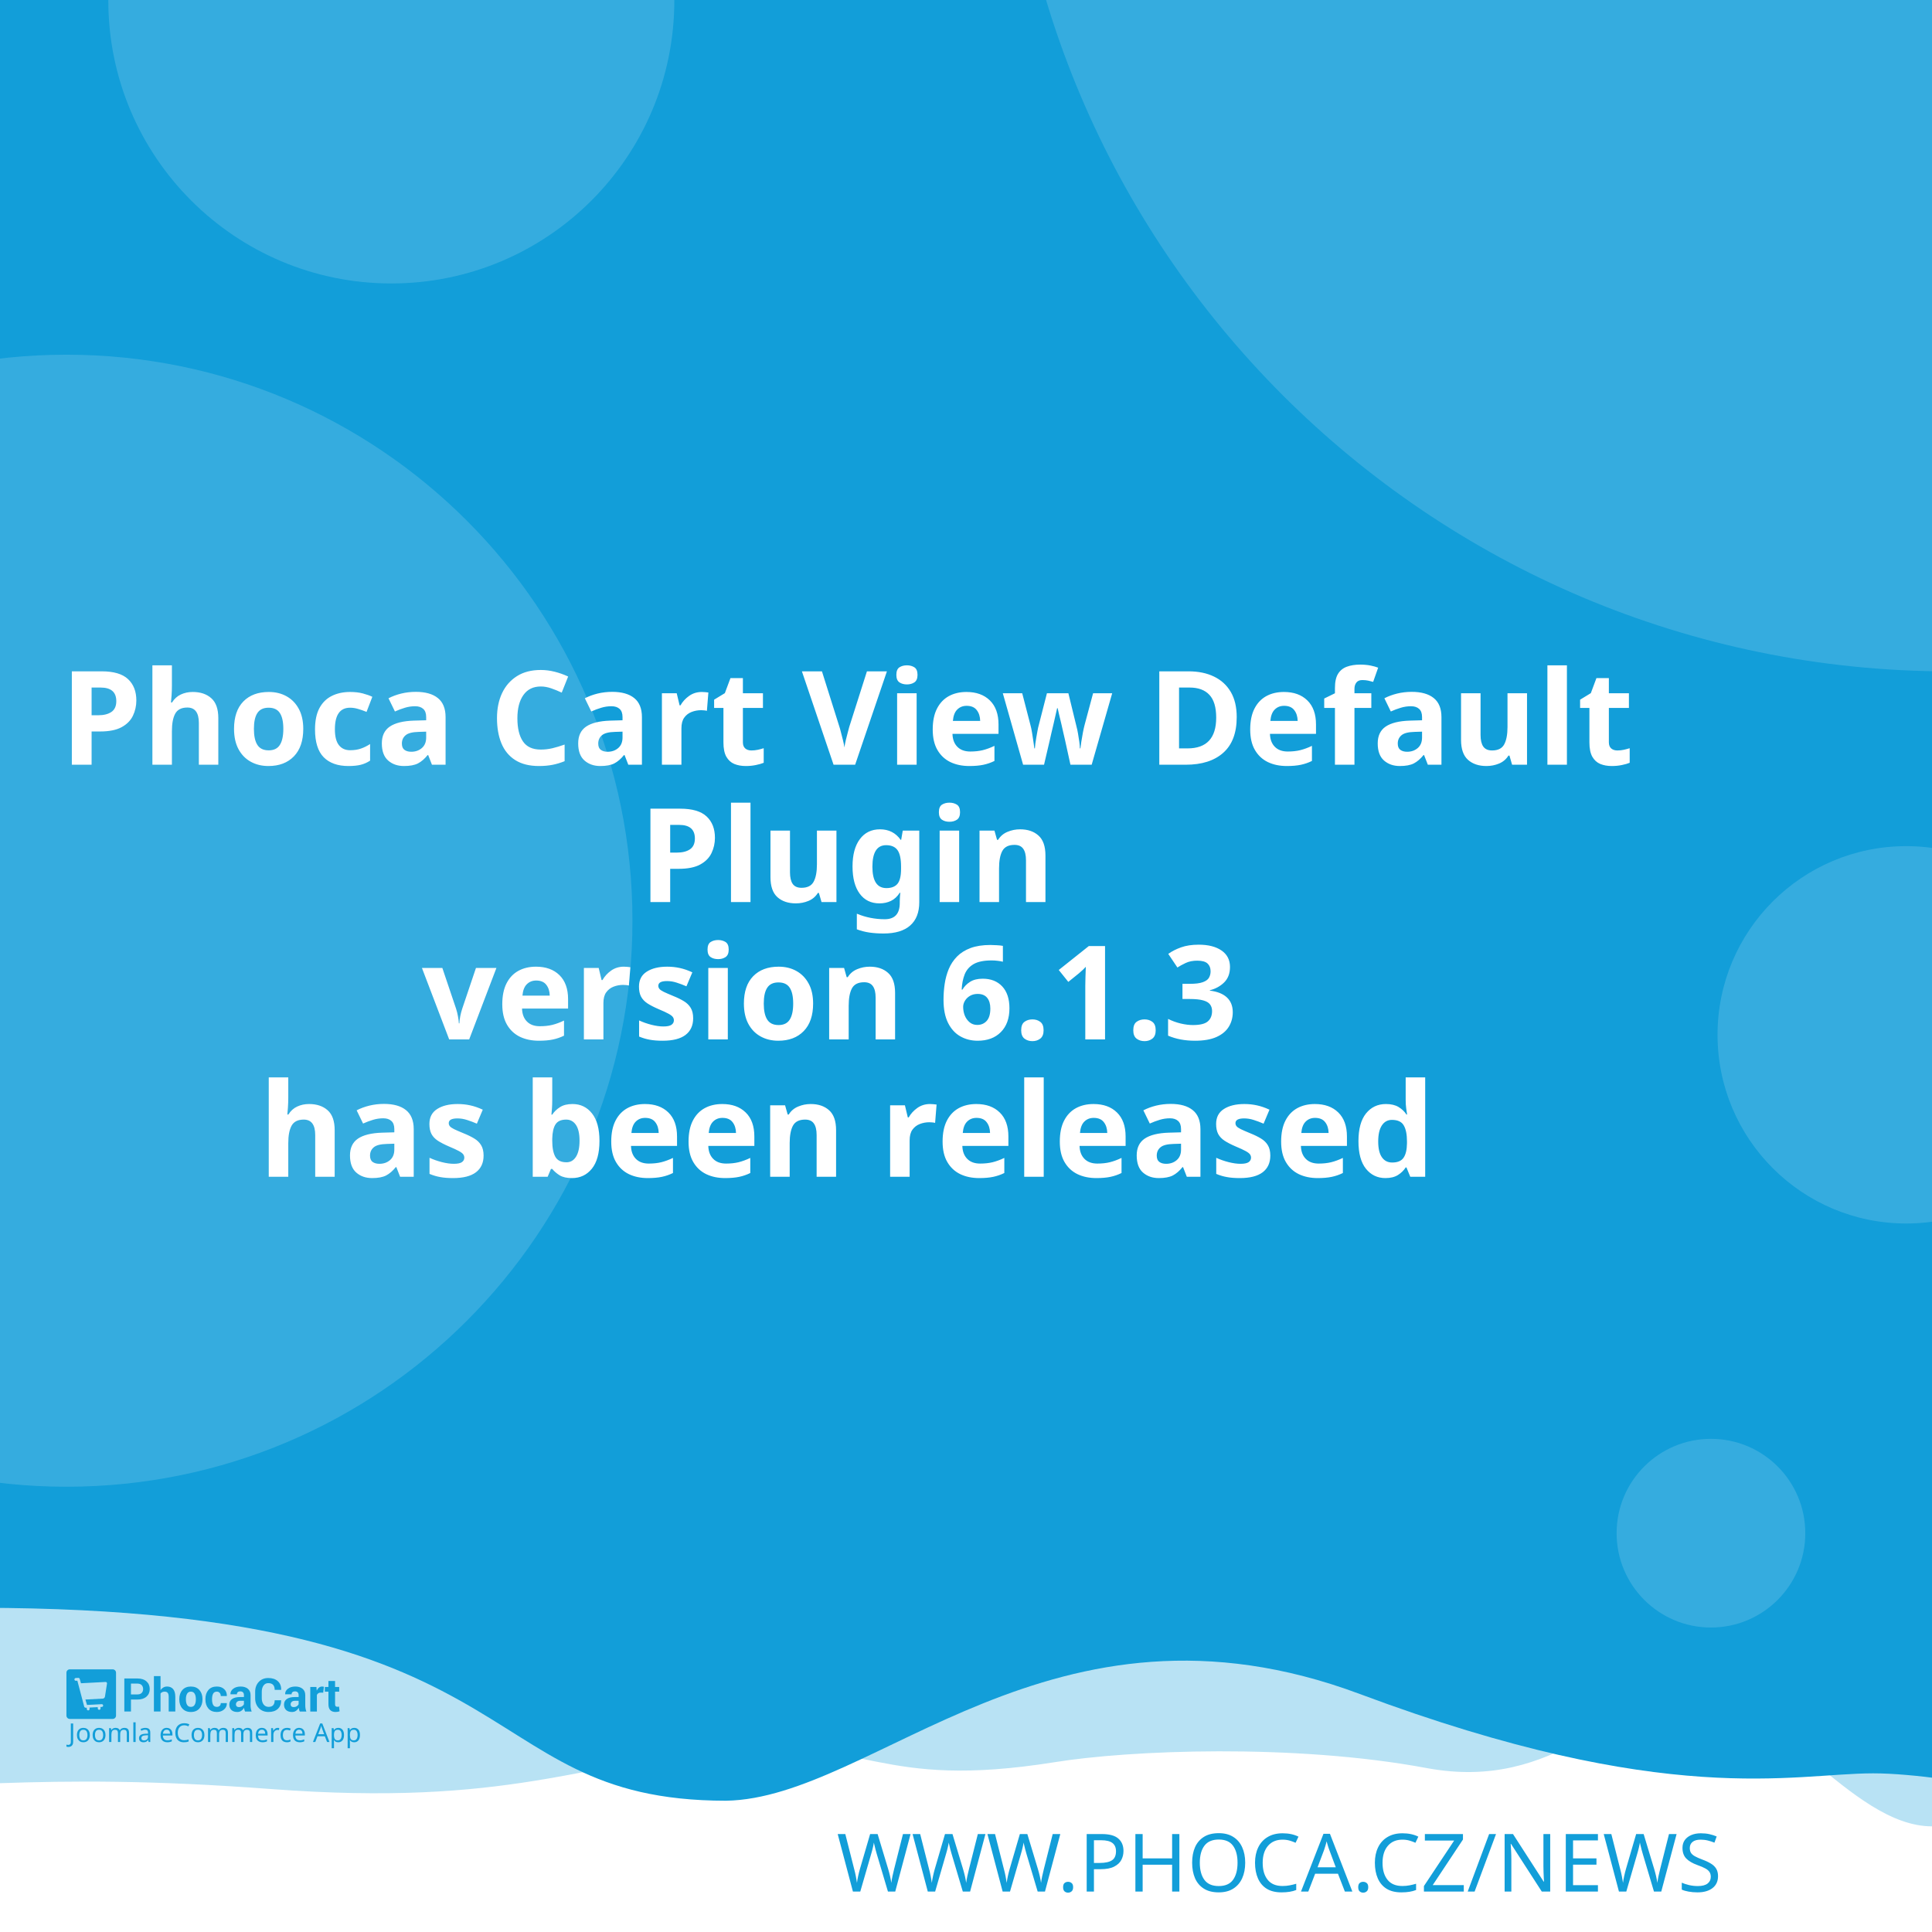
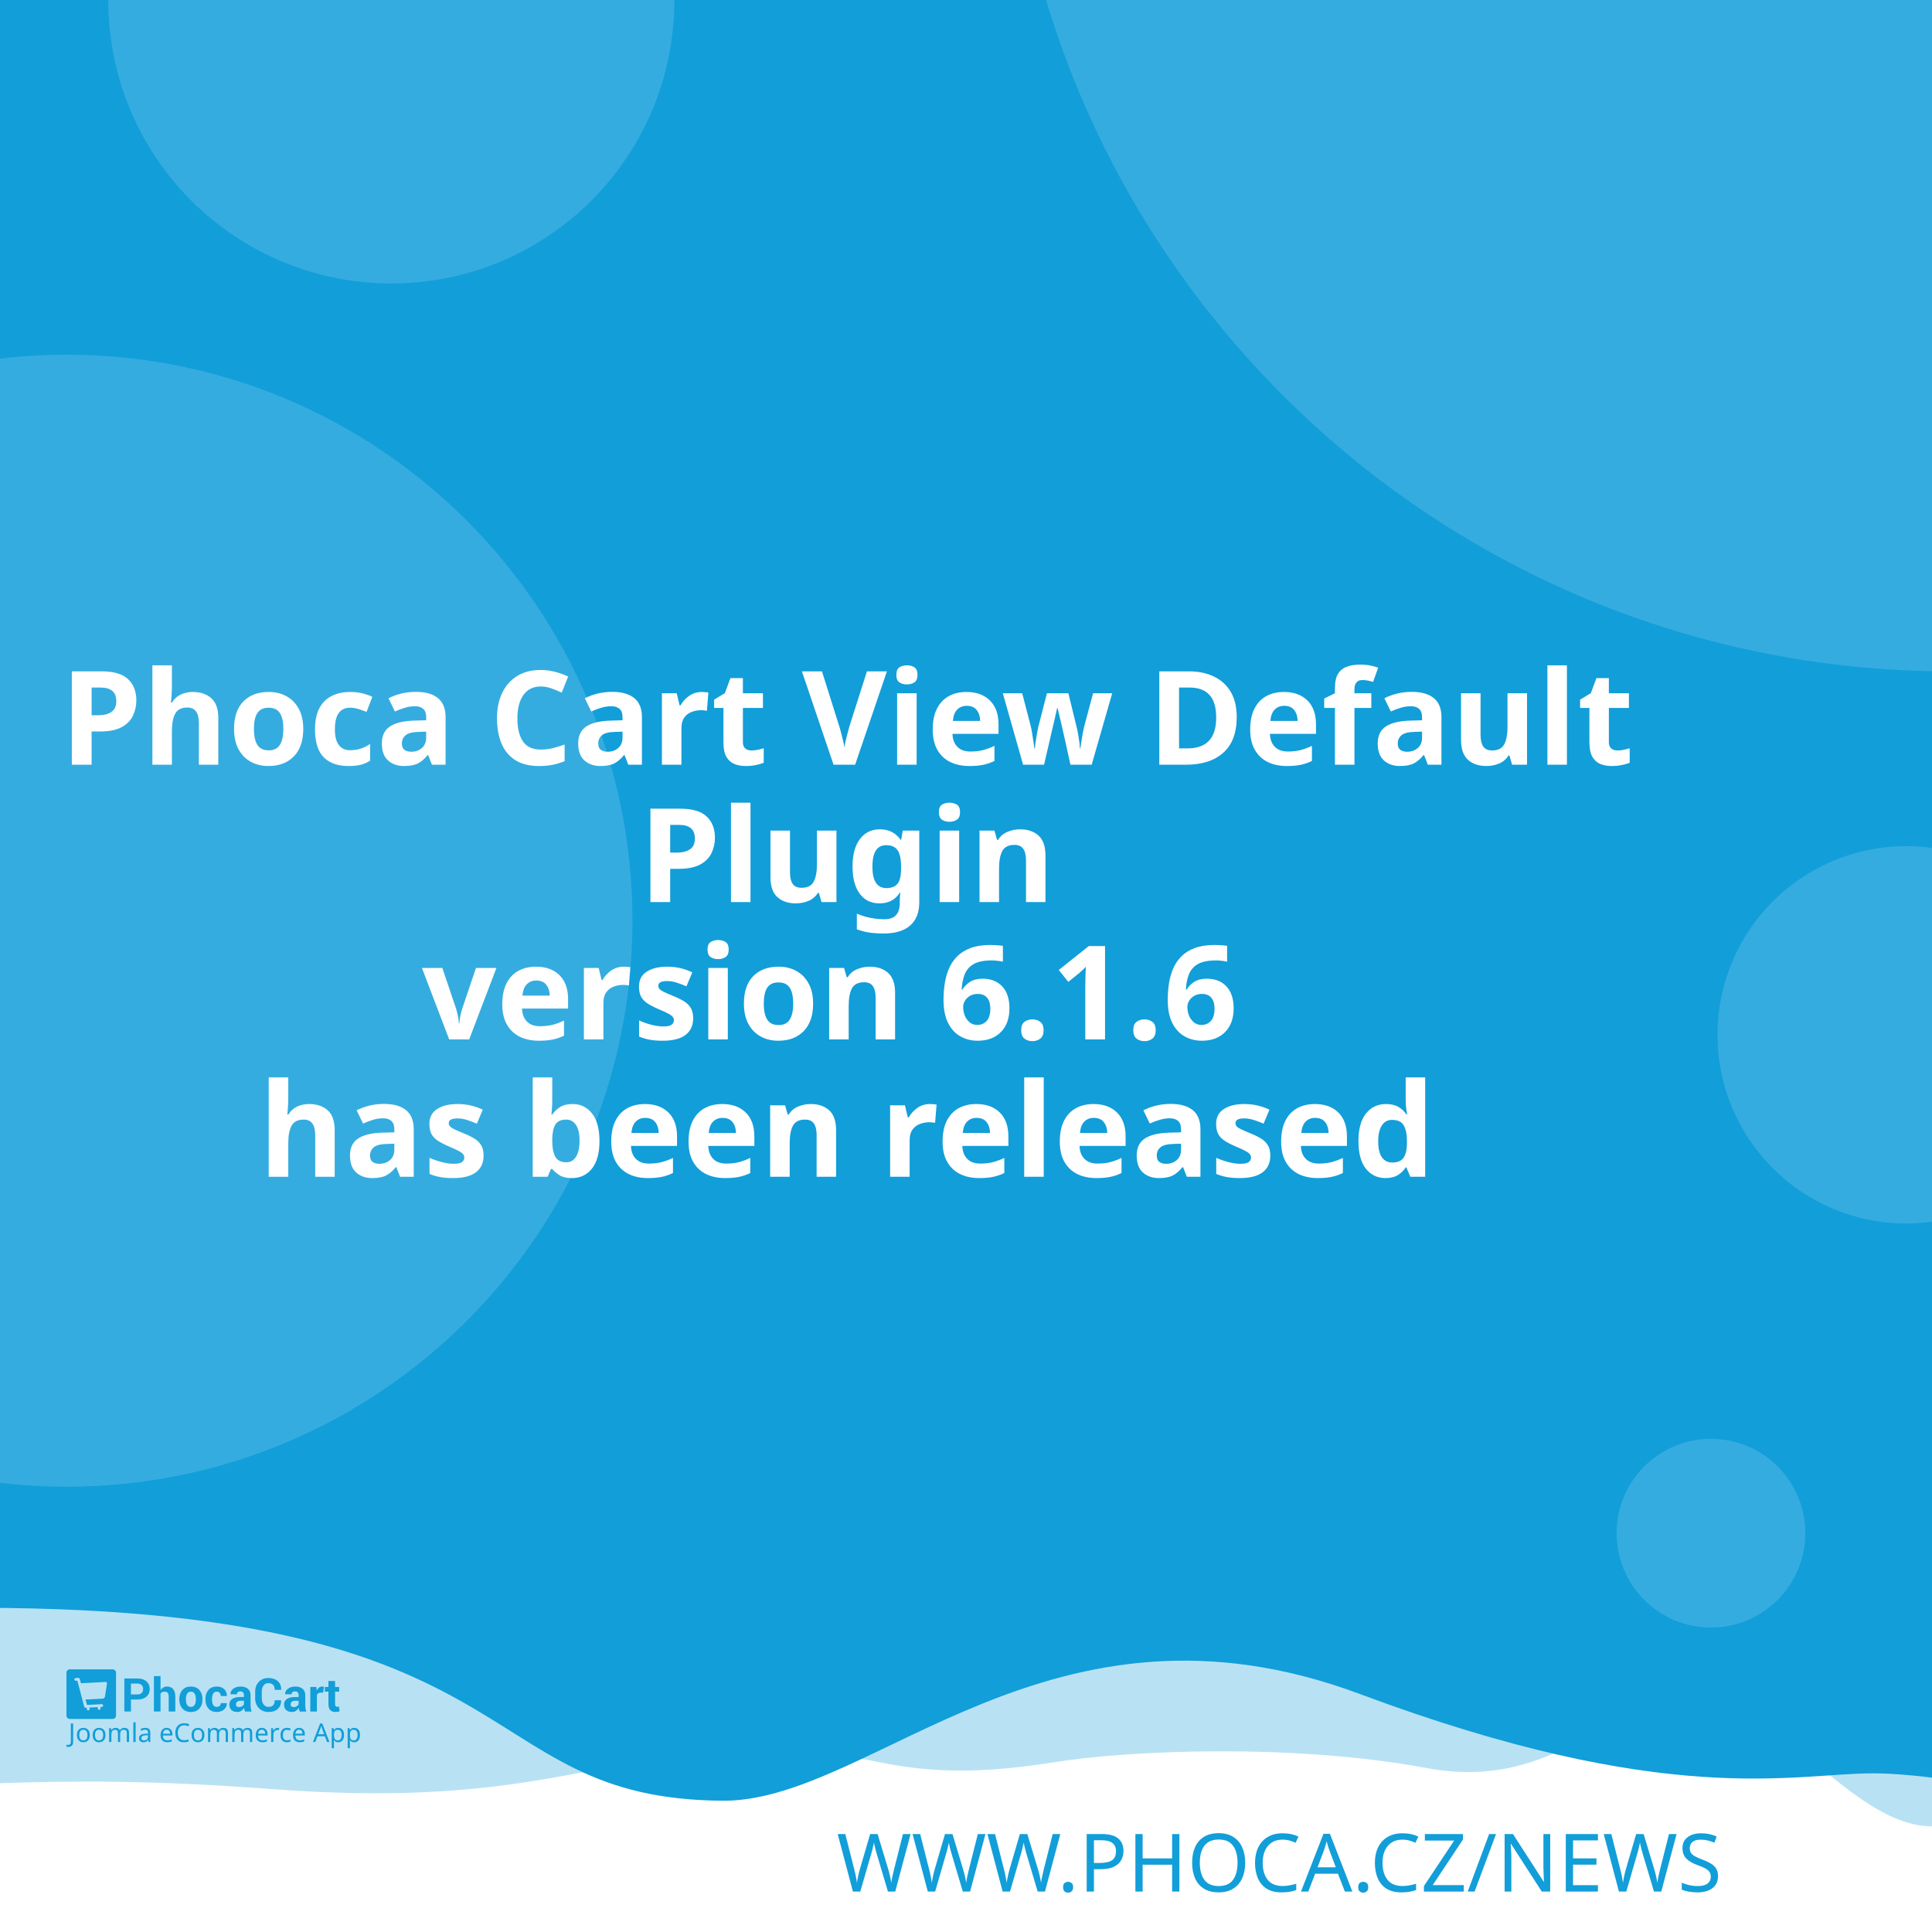
<svg xmlns="http://www.w3.org/2000/svg" width="512" height="512" viewBox="0 0 512 512" version="1.1" id="svg5">
  <defs id="defs2" />
  <g id="layer1">
    <path d="m -288.549,96.962 a 6.384,6.384 0 0 0 -6.384,6.384 v 81.087 a 6.384,6.384 0 0 0 6.384,6.384 h 81.083 a 6.384,6.384 0 0 0 6.384,-6.384 v -81.087 a 6.384,6.384 0 0 0 -6.384,-6.384 z m 16.084,16.188 c 0.591,-0.033 1.134,0.125 1.642,0.482 0.508,0.359 0.842,0.809 1.006,1.355 l 2.415,8.308 46.517,-2.44 c 0.829,-0.043 1.521,0.245 2.074,0.86 0.55,0.606 0.769,1.334 0.636,2.174 l -3.898,24.937 c -0.138,0.736 -0.57,1.497 -1.288,2.273 -0.719,0.787 -1.656,1.211 -2.797,1.272 l -32.861,1.721 3.038,10.253 27.775,-1.455 c 0.726,-0.04 1.351,0.178 1.887,0.648 0.523,0.483 0.803,1.086 0.844,1.812 0.038,0.726 -0.178,1.352 -0.648,1.887 -0.483,0.525 -1.086,0.806 -1.812,0.844 l -2.597,0.137 0.137,2.593 c 0.038,0.729 -0.178,1.356 -0.661,1.879 -0.472,0.535 -1.071,0.819 -1.8,0.856 -0.726,0.038 -1.353,-0.178 -1.879,-0.661 -0.535,-0.472 -0.814,-1.073 -0.852,-1.8 l -0.137,-2.593 -15.573,0.81 0.133,2.597 c 0.038,0.729 -0.176,1.356 -0.648,1.879 -0.483,0.535 -1.086,0.818 -1.812,0.856 -0.726,0.04 -1.352,-0.178 -1.887,-0.661 -0.525,-0.472 -0.806,-1.073 -0.844,-1.8 l -0.137,-2.597 -1.608,0.083 c -0.623,0.033 -1.193,-0.112 -1.721,-0.428 -0.515,-0.317 -0.883,-0.632 -1.11,-0.931 l -0.287,-0.507 -13.05,-49.343 -2.805,0.146 c -0.696,0.038 -1.312,-0.181 -1.858,-0.661 -0.545,-0.472 -0.835,-1.069 -0.873,-1.795 -0.038,-0.729 0.186,-1.353 0.682,-1.879 0.493,-0.535 1.083,-0.818 1.779,-0.856 z" style="fill:#ffffff;stroke-width:1;paint-order:stroke fill markers" id="path400" />
    <rect style="opacity:1;fill:#ffffff;stroke-width:5;stroke-linejoin:round;paint-order:stroke fill markers" id="rect723" width="512" height="512" x="0" y="0" />
    <path id="rect4460" style="opacity:0.3;fill:#129ed9;fill-opacity:1;stroke-width:5;stroke-linejoin:round;paint-order:stroke fill markers" d="M -256,4 H 768 v 480 c 0,0 -42.667,-10 -64,-10 -21.333,0 -42.408,10 -64,10 -21.592,0 -42.667,-10 -64,-10 -21.333,0 -42.408,10 -64,10 -21.592,0 -41.887,-34.701 -63.221,-34.701 -21.333,0 -35.645,25.795 -70.761,19.246 -35.116,-6.549 -78.862,-4.741 -98.515,-1.547 -47.289,7.533 -49.247,-6.724 -87.369,-3.311 -38.122,3.413 -56.921,15.193 -120.307,10.429 -63.387,-4.764 -84.091,0.698 -135.827,-0.116 -21.333,0 -42.408,10 -64,10 -21.592,0 -42.667,-10 -64,-10 -21.333,0 -64,10 -64,10 z" />
    <path id="rect4460-5" style="fill:#129ed9;fill-opacity:1;stroke-width:5;stroke-linejoin:round;paint-order:stroke fill markers" d="M -316,4.9999998e-7 H 708 V 480 c 0,0 -42.667,-10 -64,-10 -21.333,0 -42.408,10 -64,10 -21.592,0 -62.256,-10.048 -83.59,-10.048 -21.333,0 -54.449,9.448 -136.059,-21.03 -81.61,-30.478 -128.583,27.669 -167.971,28.291 -70.795,-0.042 -47.303,-54.288 -212.561,-50.983 C -185.439,429.534 -38.408,480 -60,480 c -21.592,0 -42.667,-10 -64,-10 -21.333,0 -42.408,10 -64,10 -21.592,0 -42.667,-10 -64,-10 -21.333,0 -64,10 -64,10 z" />
    <text xml:space="preserve" style="font-style:normal;font-weight:normal;font-size:21.333px;line-height:1.25;font-family:sans-serif;fill:#129ed9;fill-opacity:1;stroke:none" x="484.042" y="501.277" id="text2910-3-7">
      <tspan id="tspan2908-6-5" x="484.042" y="501.277" style="font-style:normal;font-variant:normal;font-weight:300;font-stretch:normal;font-size:21.333px;font-family:Montserrat;-inkscape-font-specification:'Montserrat Light';text-align:end;text-anchor:end;fill:#129ed9;fill-opacity:1">WWW.PHOCA.CZ/NEWS</tspan>
    </text>
    <text xml:space="preserve" style="font-style:normal;font-variant:normal;font-weight:600;font-stretch:normal;font-size:34.667px;line-height:1.05;font-family:Rubik;-inkscape-font-specification:'Rubik Semi-Bold';fill:#ffffff;fill-opacity:1;stroke:none" x="256" y="165" id="text11252">
      <tspan x="256" y="165" id="tspan403" style="text-align:center;text-anchor:middle" />
      <tspan x="256" y="202.659" style="font-size:34.667px;text-align:center;text-anchor:middle" id="tspan442">Phoca Cart View Default</tspan>
      <tspan x="256" y="239.059" style="font-size:34.667px;text-align:center;text-anchor:middle" id="tspan444">Plugin</tspan>
-       <tspan x="256" y="275.459" id="tspan1992" style="font-size:34.667px;text-align:center;text-anchor:middle">version 6.1.3
+       <tspan x="256" y="275.459" id="tspan1992" style="font-size:34.667px;text-align:center;text-anchor:middle">version 6.1.6
</tspan>
      <tspan x="256" y="311.859" id="tspan2906" style="font-size:34.667px;text-align:center;text-anchor:middle">has been released</tspan>
      <tspan x="256" y="348.259" id="tspan1994" style="font-size:34.667px" />
    </text>
    <circle style="opacity:0.15;fill:#ffffff;fill-opacity:1;stroke-width:5;stroke-linejoin:round;paint-order:stroke fill markers" id="path8376" cx="516.67" cy="-72.081" r="250" />
    <circle style="opacity:0.15;fill:#ffffff;fill-opacity:1;stroke-width:5;stroke-linejoin:round;paint-order:stroke fill markers" id="path8376-9" cx="17.604" cy="244" r="150" />
    <circle style="opacity:0.15;fill:#ffffff;fill-opacity:1;stroke-width:5;stroke-linejoin:round;paint-order:stroke fill markers" id="path8376-6" cx="103.704" cy="0.117" r="75" />
    <circle style="opacity:0.15;fill:#ffffff;fill-opacity:1;stroke-width:5;stroke-linejoin:round;paint-order:stroke fill markers" id="path8376-6-2" cx="505.168" cy="274.238" r="50" />
    <g id="g8950" transform="matrix(0.298069,0,0,0.298069,107.3348,335.2596)" style="fill:#129ed9;fill-opacity:1;stroke-width:3.355">
      <g id="g895" transform="translate(-301.0409,359.4151)" style="fill:#129ed9;fill-opacity:1;stroke-width:3.355">
        <g transform="matrix(1.3333,0,0,-1.3333,-75.59,850.15)" fill="#ffffff" image-rendering="optimizeQuality" id="g280" style="clip-rule:evenodd;fill:#129ed9;fill-opacity:1;stroke-width:8.934;shape-rendering:geometricPrecision">
          <path d="m 99.728,617.49 v -7.994 h -4.423 v 22.031 h 8.784 c 2.532,0 4.527,-0.646 5.979,-1.937 1.452,-1.291 2.181,-2.99 2.181,-5.097 0,-2.107 -0.729,-3.801 -2.181,-5.082 -1.452,-1.281 -3.446,-1.921 -5.979,-1.921 z m 0,3.408 h 4.361 c 1.23,0 2.165,0.336 2.801,1.002 0.635,0.671 0.951,1.523 0.951,2.561 0,1.059 -0.315,1.932 -0.946,2.623 -0.63,0.687 -1.566,1.033 -2.806,1.033 H 99.728 Z" id="path262" style="fill:#129ed9;fill-opacity:1;stroke-width:3.355" />
          <path d="m 119.45,623.79 c 0.517,0.749 1.147,1.327 1.891,1.746 0.749,0.418 1.576,0.63 2.485,0.63 1.705,0 3.043,-0.568 4.02,-1.704 0.971,-1.131 1.457,-2.887 1.457,-5.252 v -9.714 h -4.418 v 9.76 c 0,1.276 -0.227,2.174 -0.677,2.706 -0.445,0.532 -1.116,0.795 -2.005,0.795 -0.605,0 -1.137,-0.108 -1.602,-0.325 -0.465,-0.217 -0.847,-0.522 -1.152,-0.919 v -12.017 h -4.418 v 23.611 h 4.418 z" id="path264" style="fill:#129ed9;fill-opacity:1;stroke-width:3.355" />
          <path d="m 131.96,617.83 c 0,2.438 0.682,4.436 2.046,5.996 1.359,1.554 3.25,2.334 5.663,2.334 2.418,0 4.315,-0.774 5.689,-2.329 1.375,-1.549 2.062,-3.553 2.062,-6.001 v -0.32 c 0,-2.458 -0.687,-4.462 -2.051,-6.011 -1.369,-1.544 -3.261,-2.319 -5.674,-2.319 -2.418,0 -4.315,0.775 -5.684,2.319 -1.364,1.549 -2.051,3.553 -2.051,6.011 z m 4.408,-0.31 c 0,-1.487 0.264,-2.68 0.785,-3.584 0.527,-0.899 1.375,-1.348 2.542,-1.348 1.142,0 1.979,0.454 2.506,1.358 0.532,0.904 0.796,2.097 0.796,3.574 v 0.315 c 0,1.446 -0.269,2.629 -0.801,3.542 -0.537,0.914 -1.38,1.374 -2.527,1.374 -1.142,0 -1.979,-0.46 -2.506,-1.379 -0.532,-0.919 -0.796,-2.102 -0.796,-3.537 z" id="path266" style="fill:#129ed9;fill-opacity:1;stroke-width:3.355" />
          <path d="m 157.01,612.59 c 0.79,0 1.421,0.227 1.891,0.682 0.475,0.454 0.713,1.064 0.713,1.828 h 4.015 l 0.041,-0.093 c 0.041,-1.653 -0.579,-3.037 -1.871,-4.152 -1.287,-1.116 -2.883,-1.673 -4.79,-1.673 -2.439,0 -4.325,0.769 -5.648,2.314 -1.318,1.544 -1.979,3.522 -1.979,5.944 v 0.449 c 0,2.412 0.656,4.395 1.974,5.944 1.317,1.554 3.198,2.329 5.638,2.329 2.02,0 3.648,-0.573 4.883,-1.725 1.235,-1.151 1.835,-2.664 1.793,-4.539 l -0.031,-0.088 h -4.026 c 0,0.842 -0.233,1.544 -0.698,2.107 -0.46,0.558 -1.101,0.837 -1.922,0.837 -1.168,0 -1.995,-0.454 -2.475,-1.358 -0.476,-0.904 -0.718,-2.071 -0.718,-3.496 v -0.454 c 0,-1.456 0.243,-2.628 0.718,-3.522 0.48,-0.888 1.312,-1.332 2.491,-1.332" id="path268" style="fill:#129ed9;fill-opacity:1;stroke-width:3.355" />
          <path d="m 175.8,609.49 c -0.165,0.372 -0.305,0.764 -0.419,1.183 -0.119,0.413 -0.202,0.837 -0.248,1.27 -0.455,-0.8 -1.054,-1.456 -1.798,-1.978 -0.739,-0.521 -1.628,-0.785 -2.656,-0.785 -1.715,0 -3.038,0.439 -3.963,1.322 -0.93,0.883 -1.395,2.086 -1.395,3.604 0,1.606 0.62,2.845 1.855,3.729 1.235,0.883 3.038,1.322 5.41,1.322 h 2.47 v 1.301 c 0,0.785 -0.207,1.394 -0.62,1.828 -0.413,0.434 -1.023,0.651 -1.834,0.651 -0.713,0 -1.266,-0.175 -1.653,-0.522 -0.393,-0.346 -0.584,-0.826 -0.584,-1.446 l -4.268,0.016 -0.016,0.093 c -0.072,1.379 0.527,2.572 1.798,3.579 1.271,1.002 2.946,1.503 5.013,1.503 1.958,0 3.545,-0.496 4.769,-1.492 1.22,-0.992 1.829,-2.406 1.829,-4.24 v -6.76 c 0,-0.769 0.062,-1.492 0.176,-2.164 0.119,-0.676 0.299,-1.348 0.553,-2.014 z m -4.046,2.943 c 0.78,0 1.468,0.191 2.077,0.574 0.605,0.382 1.013,0.826 1.225,1.332 v 2.308 h -2.47 c -0.935,0 -1.648,-0.232 -2.134,-0.702 -0.481,-0.47 -0.724,-1.033 -0.724,-1.699 0,-0.542 0.181,-0.981 0.542,-1.312 0.367,-0.336 0.858,-0.501 1.483,-0.501" id="path270" style="fill:#129ed9;fill-opacity:1;stroke-width:3.355" />
          <path d="m 199.84,617.01 0.031,-0.088 c 0.041,-2.37 -0.682,-4.25 -2.17,-5.645 -1.488,-1.394 -3.555,-2.091 -6.201,-2.091 -2.656,0 -4.811,0.852 -6.464,2.556 -1.653,1.704 -2.486,3.894 -2.486,6.579 v 4.369 c 0,2.67 0.812,4.86 2.424,6.574 1.617,1.715 3.715,2.572 6.299,2.572 2.723,0 4.852,-0.697 6.386,-2.097 1.535,-1.399 2.284,-3.305 2.243,-5.717 l -0.031,-0.088 h -4.299 c 0,1.451 -0.346,2.561 -1.044,3.336 -0.698,0.769 -1.783,1.157 -3.255,1.157 -1.323,0 -2.372,-0.537 -3.147,-1.606 -0.78,-1.074 -1.168,-2.438 -1.168,-4.1 v -4.39 c 0,-1.683 0.408,-3.057 1.225,-4.131 0.822,-1.069 1.922,-1.606 3.317,-1.606 1.38,0 2.403,0.372 3.064,1.11 0.661,0.744 0.992,1.844 0.992,3.305 z" id="path272" style="fill:#129ed9;fill-opacity:1;stroke-width:3.355" />
          <path d="m 212.27,609.49 c -0.165,0.372 -0.305,0.764 -0.419,1.183 -0.119,0.413 -0.202,0.837 -0.248,1.27 -0.455,-0.8 -1.054,-1.456 -1.798,-1.978 -0.739,-0.521 -1.628,-0.785 -2.656,-0.785 -1.716,0 -3.038,0.439 -3.963,1.322 -0.93,0.883 -1.395,2.086 -1.395,3.604 0,1.606 0.62,2.845 1.855,3.729 1.235,0.883 3.039,1.322 5.41,1.322 h 2.47 v 1.301 c 0,0.785 -0.207,1.394 -0.62,1.828 -0.413,0.434 -1.023,0.651 -1.834,0.651 -0.713,0 -1.266,-0.175 -1.654,-0.522 -0.393,-0.346 -0.584,-0.826 -0.584,-1.446 l -4.268,0.016 -0.016,0.093 c -0.072,1.379 0.527,2.572 1.798,3.579 1.271,1.002 2.945,1.503 5.013,1.503 1.958,0 3.545,-0.496 4.769,-1.492 1.22,-0.992 1.829,-2.406 1.829,-4.24 v -6.76 c 0,-0.769 0.062,-1.492 0.176,-2.164 0.119,-0.676 0.3,-1.348 0.553,-2.014 z m -4.046,2.943 c 0.78,0 1.468,0.191 2.077,0.574 0.605,0.382 1.013,0.826 1.224,1.332 v 2.308 h -2.47 c -0.935,0 -1.649,-0.232 -2.134,-0.702 -0.481,-0.47 -0.723,-1.033 -0.723,-1.699 0,-0.542 0.181,-0.981 0.542,-1.312 0.367,-0.336 0.858,-0.501 1.483,-0.501" id="path274" style="fill:#129ed9;fill-opacity:1;stroke-width:3.355" />
          <path d="m 227.92,622.06 -1.617,0.046 c -0.656,0 -1.199,-0.134 -1.623,-0.408 -0.423,-0.274 -0.744,-0.656 -0.966,-1.152 v -11.052 h -4.408 v 16.36 h 4.103 l 0.196,-2.422 c 0.382,0.857 0.883,1.528 1.494,2.009 0.61,0.48 1.312,0.723 2.108,0.723 0.223,0 0.429,-0.015 0.615,-0.052 0.186,-0.036 0.377,-0.077 0.568,-0.129 z" id="path276" style="fill:#129ed9;fill-opacity:1;stroke-width:3.355" />
          <path d="m 235.83,629.86 v -4.007 h 2.754 v -3.099 H 235.83 v -8.33 c 0,-0.635 0.129,-1.09 0.393,-1.363 0.263,-0.274 0.615,-0.408 1.059,-0.408 0.232,0 0.434,0.01 0.599,0.036 0.166,0.026 0.362,0.072 0.579,0.129 l 0.383,-3.181 c -0.445,-0.155 -0.878,-0.268 -1.302,-0.341 -0.424,-0.078 -0.884,-0.114 -1.38,-0.114 -1.524,0 -2.697,0.418 -3.519,1.255 -0.822,0.837 -1.235,2.159 -1.235,3.977 v 8.34 h -2.392 v 3.099 h 2.392 v 4.007 z" id="path278" style="fill:#129ed9;fill-opacity:1;stroke-width:3.355" />
        </g>
        <g fill="#ffffff" fill-rule="evenodd" image-rendering="optimizeQuality" stroke-width="1.934" aria-label="Joomla eCommerce App" id="g318" style="clip-rule:evenodd;fill:#129ed9;fill-opacity:1;shape-rendering:geometricPrecision">
          <path d="M 1.704,69 Q 1.151,69 0.736,68.908 0.321,68.839 -0.002,68.7 v -1.752 q 0.369,0.092 0.784,0.161 0.415,0.069 0.876,0.069 0.576,0 1.083,-0.231 0.53,-0.231 0.853,-0.807 0.323,-0.576 0.323,-1.614 v -16.368 h 2.075 v 16.206 q 0,2.374 -1.176,3.504 -1.176,1.13 -3.112,1.13 z" id="path282" style="fill:#129ed9;fill-opacity:1;stroke-width:1.934" />
          <path d="m 20.792,58.419 q 0,3.066 -1.568,4.749 -1.545,1.683 -4.196,1.683 -1.637,0 -2.928,-0.738 -1.268,-0.761 -2.006,-2.19 -0.738,-1.452 -0.738,-3.504 0,-3.066 1.545,-4.726 1.545,-1.66 4.196,-1.66 1.683,0 2.951,0.761 1.291,0.738 2.006,2.167 0.738,1.406 0.738,3.458 z m -9.336,0 q 0,2.19 0.853,3.481 0.876,1.268 2.766,1.268 1.867,0 2.743,-1.268 0.876,-1.291 0.876,-3.481 0,-2.19 -0.876,-3.435 -0.876,-1.245 -2.766,-1.245 -1.89,0 -2.743,1.245 -0.853,1.245 -0.853,3.435 z" id="path284" style="fill:#129ed9;fill-opacity:1;stroke-width:1.934" />
          <path d="m 34.739,58.419 q 0,3.066 -1.568,4.749 -1.545,1.683 -4.196,1.683 -1.637,0 -2.928,-0.738 -1.268,-0.761 -2.006,-2.19 -0.738,-1.452 -0.738,-3.504 0,-3.066 1.545,-4.726 1.545,-1.66 4.196,-1.66 1.683,0 2.951,0.761 1.291,0.738 2.006,2.167 0.738,1.406 0.738,3.458 z m -9.336,0 q 0,2.19 0.853,3.481 0.876,1.268 2.766,1.268 1.867,0 2.743,-1.268 0.876,-1.291 0.876,-3.481 0,-2.19 -0.876,-3.435 -0.876,-1.245 -2.766,-1.245 -1.89,0 -2.743,1.245 -0.853,1.245 -0.853,3.435 z" id="path286" style="fill:#129ed9;fill-opacity:1;stroke-width:1.934" />
          <path d="m 51.499,52.033 q 2.098,0 3.135,1.083 1.037,1.06 1.037,3.458 V 64.62 H 53.666 v -7.953 q 0,-2.928 -2.513,-2.928 -1.798,0 -2.582,1.037 -0.761,1.037 -0.761,3.02 V 64.62 h -2.006 v -7.953 q 0,-2.928 -2.536,-2.928 -1.867,0 -2.582,1.153 -0.715,1.153 -0.715,3.32 v 6.409 h -2.029 v -12.356 h 1.637 l 0.3,1.683 h 0.115 q 0.576,-0.968 1.545,-1.429 0.991,-0.484 2.098,-0.484 2.905,0 3.781,2.075 h 0.115 q 0.622,-1.06 1.683,-1.568 1.083,-0.507 2.282,-0.507 z" id="path288" style="fill:#129ed9;fill-opacity:1;stroke-width:1.934" />
          <path d="M 61.527,64.62 H 59.498 V 47.1 h 2.029 z" id="path290" style="fill:#129ed9;fill-opacity:1;stroke-width:1.934" />
          <path d="m 70.126,52.056 q 2.259,0 3.343,0.991 1.083,0.991 1.083,3.158 v 8.414 h -1.475 l -0.392,-1.752 h -0.092 q -0.807,1.014 -1.706,1.498 -0.876,0.484 -2.444,0.484 -1.683,0 -2.789,-0.876 -1.107,-0.899 -1.107,-2.789 0,-1.844 1.452,-2.836 1.452,-1.014 4.472,-1.107 l 2.098,-0.069 v -0.738 q 0,-1.545 -0.669,-2.144 -0.669,-0.599 -1.89,-0.599 -0.968,0 -1.844,0.3 -0.876,0.277 -1.637,0.645 l -0.622,-1.522 q 0.807,-0.438 1.913,-0.738 1.107,-0.323 2.305,-0.323 z m 0.599,6.593 q -2.305,0.092 -3.204,0.738 -0.876,0.645 -0.876,1.821 0,1.037 0.622,1.522 0.645,0.484 1.637,0.484 1.568,0 2.605,-0.853 1.037,-0.876 1.037,-2.674 v -1.107 z" id="path292" style="fill:#129ed9;fill-opacity:1;stroke-width:1.934" />
          <path d="m 89.144,52.033 q 1.591,0 2.72,0.692 1.153,0.692 1.752,1.96 0.622,1.245 0.622,2.928 v 1.222 h -8.46 q 0.046,2.098 1.06,3.204 1.037,1.083 2.882,1.083 1.176,0 2.075,-0.207 0.922,-0.231 1.89,-0.645 v 1.775 q -0.945,0.415 -1.867,0.599 -0.922,0.207 -2.19,0.207 -1.752,0 -3.112,-0.715 -1.337,-0.715 -2.098,-2.121 -0.738,-1.429 -0.738,-3.481 0,-2.029 0.669,-3.481 0.692,-1.452 1.913,-2.236 1.245,-0.784 2.882,-0.784 z m -0.023,1.66 q -1.452,0 -2.305,0.945 -0.83,0.922 -0.991,2.582 h 6.293 q -0.023,-1.568 -0.738,-2.536 -0.715,-0.991 -2.259,-0.991 z" id="path294" style="fill:#129ed9;fill-opacity:1;stroke-width:1.934" />
          <path d="m 104.71,49.751 q -2.651,0 -4.173,1.775 -1.522,1.775 -1.522,4.864 0,3.066 1.406,4.864 1.429,1.775 4.265,1.775 1.083,0 2.052,-0.184 0.968,-0.184 1.89,-0.461 v 1.798 q -0.922,0.346 -1.913,0.507 -0.968,0.161 -2.328,0.161 -2.513,0 -4.196,-1.037 -1.683,-1.037 -2.536,-2.951 -0.83,-1.913 -0.83,-4.495 0,-2.49 0.899,-4.38 0.922,-1.913 2.697,-2.974 1.775,-1.083 4.311,-1.083 2.605,0 4.541,0.968 l -0.83,1.752 q -0.761,-0.346 -1.706,-0.622 -0.922,-0.277 -2.029,-0.277 z" id="path296" style="fill:#129ed9;fill-opacity:1;stroke-width:1.934" />
          <path d="m 122.69,58.419 q 0,3.066 -1.568,4.749 -1.545,1.683 -4.196,1.683 -1.637,0 -2.928,-0.738 -1.268,-0.761 -2.006,-2.19 -0.738,-1.452 -0.738,-3.504 0,-3.066 1.545,-4.726 1.545,-1.66 4.196,-1.66 1.683,0 2.951,0.761 1.291,0.738 2.006,2.167 0.738,1.406 0.738,3.458 z m -9.336,0 q 0,2.19 0.853,3.481 0.876,1.268 2.766,1.268 1.867,0 2.743,-1.268 0.876,-1.291 0.876,-3.481 0,-2.19 -0.876,-3.435 -0.876,-1.245 -2.766,-1.245 -1.89,0 -2.743,1.245 -0.853,1.245 -0.853,3.435 z" id="path298" style="fill:#129ed9;fill-opacity:1;stroke-width:1.934" />
          <path d="m 139.45,52.033 q 2.098,0 3.135,1.083 1.037,1.06 1.037,3.458 V 64.62 h -2.006 v -7.953 q 0,-2.928 -2.513,-2.928 -1.798,0 -2.582,1.037 -0.761,1.037 -0.761,3.02 V 64.62 h -2.006 v -7.953 q 0,-2.928 -2.536,-2.928 -1.867,0 -2.582,1.153 -0.715,1.153 -0.715,3.32 v 6.409 h -2.029 v -12.356 h 1.637 l 0.3,1.683 h 0.115 q 0.576,-0.968 1.545,-1.429 0.991,-0.484 2.098,-0.484 2.905,0 3.781,2.075 h 0.115 q 0.622,-1.06 1.683,-1.568 1.083,-0.507 2.282,-0.507 z" id="path300" style="fill:#129ed9;fill-opacity:1;stroke-width:1.934" />
          <path d="m 161,52.033 q 2.098,0 3.135,1.083 1.037,1.06 1.037,3.458 V 64.62 h -2.006 v -7.953 q 0,-2.928 -2.513,-2.928 -1.798,0 -2.582,1.037 -0.761,1.037 -0.761,3.02 V 64.62 h -2.006 v -7.953 q 0,-2.928 -2.536,-2.928 -1.867,0 -2.582,1.153 -0.715,1.153 -0.715,3.32 v 6.409 h -2.029 v -12.356 h 1.637 l 0.3,1.683 h 0.115 q 0.576,-0.968 1.545,-1.429 0.991,-0.484 2.098,-0.484 2.905,0 3.781,2.075 h 0.115 q 0.622,-1.06 1.683,-1.568 1.083,-0.507 2.282,-0.507 z" id="path302" style="fill:#129ed9;fill-opacity:1;stroke-width:1.934" />
          <path d="m 173.77,52.033 q 1.591,0 2.72,0.692 1.153,0.692 1.752,1.96 0.622,1.245 0.622,2.928 v 1.222 h -8.46 q 0.046,2.098 1.06,3.204 1.037,1.083 2.882,1.083 1.176,0 2.075,-0.207 0.922,-0.231 1.89,-0.645 v 1.775 q -0.945,0.415 -1.867,0.599 -0.922,0.207 -2.19,0.207 -1.752,0 -3.112,-0.715 -1.337,-0.715 -2.098,-2.121 -0.738,-1.429 -0.738,-3.481 0,-2.029 0.669,-3.481 0.692,-1.452 1.913,-2.236 1.245,-0.784 2.882,-0.784 z m -0.023,1.66 q -1.452,0 -2.305,0.945 -0.83,0.922 -0.991,2.582 h 6.293 q -0.023,-1.568 -0.738,-2.536 -0.715,-0.991 -2.259,-0.991 z" id="path304" style="fill:#129ed9;fill-opacity:1;stroke-width:1.934" />
          <path d="m 187.76,52.033 q 0.346,0 0.738,0.046 0.415,0.023 0.715,0.092 l -0.254,1.867 q -0.3,-0.069 -0.669,-0.115 -0.346,-0.046 -0.669,-0.046 -0.945,0 -1.775,0.53 -0.83,0.507 -1.337,1.452 -0.484,0.922 -0.484,2.167 v 6.593 h -2.029 v -12.356 h 1.66 l 0.231,2.259 h 0.092 q 0.599,-1.014 1.545,-1.752 0.945,-0.738 2.236,-0.738 z" id="path306" style="fill:#129ed9;fill-opacity:1;stroke-width:1.934" />
          <path d="m 196.02,64.851 q -1.637,0 -2.928,-0.669 -1.268,-0.669 -2.006,-2.075 -0.715,-1.406 -0.715,-3.596 0,-2.282 0.761,-3.712 0.761,-1.429 2.052,-2.098 1.314,-0.669 2.974,-0.669 0.945,0 1.821,0.207 0.876,0.184 1.429,0.461 l -0.622,1.683 q -0.553,-0.207 -1.291,-0.392 -0.738,-0.184 -1.383,-0.184 -3.642,0 -3.642,4.68 0,2.236 0.876,3.435 0.899,1.176 2.651,1.176 1.014,0 1.775,-0.207 0.784,-0.207 1.429,-0.507 v 1.798 q -0.622,0.323 -1.383,0.484 -0.738,0.184 -1.798,0.184 z" id="path308" style="fill:#129ed9;fill-opacity:1;stroke-width:1.934" />
          <path d="m 206.9,52.033 q 1.591,0 2.72,0.692 1.153,0.692 1.752,1.96 0.622,1.245 0.622,2.928 v 1.222 h -8.46 q 0.046,2.098 1.06,3.204 1.037,1.083 2.882,1.083 1.176,0 2.075,-0.207 0.922,-0.231 1.89,-0.645 v 1.775 q -0.945,0.415 -1.867,0.599 -0.922,0.207 -2.19,0.207 -1.752,0 -3.112,-0.715 -1.337,-0.715 -2.098,-2.121 -0.738,-1.429 -0.738,-3.481 0,-2.029 0.669,-3.481 0.692,-1.452 1.913,-2.236 1.245,-0.784 2.882,-0.784 z m -0.023,1.66 q -1.452,0 -2.305,0.945 -0.83,0.922 -0.991,2.582 h 6.293 q -0.023,-1.568 -0.738,-2.536 -0.715,-0.991 -2.259,-0.991 z" id="path310" style="fill:#129ed9;fill-opacity:1;stroke-width:1.934" />
          <path d="m 231.73,64.62 -1.983,-5.095 h -6.524 l -1.96,5.095 h -2.098 l 6.432,-16.529 h 1.867 l 6.409,16.529 z m -4.449,-11.918 q -0.069,-0.184 -0.231,-0.669 -0.161,-0.484 -0.323,-0.991 -0.138,-0.53 -0.231,-0.807 -0.161,0.715 -0.369,1.406 -0.207,0.669 -0.346,1.06 l -1.867,4.979 h 5.21 z" id="path312" style="fill:#129ed9;fill-opacity:1;stroke-width:1.934" />
          <path d="m 241.73,52.033 q 2.282,0 3.665,1.591 1.406,1.591 1.406,4.795 0,3.158 -1.406,4.795 -1.383,1.637 -3.688,1.637 -1.429,0 -2.374,-0.53 -0.922,-0.553 -1.452,-1.268 h -0.138 q 0.046,0.392 0.092,0.991 0.046,0.599 0.046,1.037 v 5.072 h -2.029 v -17.889 h 1.66 l 0.277,1.683 h 0.092 q 0.553,-0.807 1.452,-1.36 0.899,-0.553 2.397,-0.553 z m -0.369,1.706 q -1.89,0 -2.674,1.06 -0.761,1.06 -0.807,3.227 v 0.392 q 0,2.282 0.738,3.527 0.761,1.222 2.789,1.222 1.13,0 1.844,-0.622 0.738,-0.622 1.083,-1.683 0.369,-1.083 0.369,-2.467 0,-2.121 -0.83,-3.389 -0.807,-1.268 -2.513,-1.268 z" id="path314" style="fill:#129ed9;fill-opacity:1;stroke-width:1.934" />
          <path d="m 255.91,52.033 q 2.282,0 3.665,1.591 1.406,1.591 1.406,4.795 0,3.158 -1.406,4.795 -1.383,1.637 -3.688,1.637 -1.429,0 -2.374,-0.53 -0.922,-0.553 -1.452,-1.268 h -0.138 q 0.046,0.392 0.092,0.991 0.046,0.599 0.046,1.037 v 5.072 h -2.029 v -17.889 h 1.66 l 0.277,1.683 h 0.092 q 0.553,-0.807 1.452,-1.36 0.899,-0.553 2.397,-0.553 z m -0.369,1.706 q -1.89,0 -2.674,1.06 -0.761,1.06 -0.807,3.227 v 0.392 q 0,2.282 0.738,3.527 0.761,1.222 2.789,1.222 1.13,0 1.844,-0.622 0.738,-0.622 1.083,-1.683 0.369,-1.083 0.369,-2.467 0,-2.121 -0.83,-3.389 -0.807,-1.268 -2.513,-1.268 z" id="path316" style="fill:#129ed9;fill-opacity:1;stroke-width:1.934" />
        </g>
        <path d="M 3,0 A 3,3 0 0 0 0,3 v 38.107 a 3,3 0 0 0 3,3 h 38.105 a 3,3 0 0 0 3,-3 V 3 a 3,3 0 0 0 -3,-3 z m 7.559,7.607 c 0.278,-0.015 0.533,0.059 0.771,0.227 0.239,0.169 0.396,0.38 0.473,0.637 l 1.135,3.904 21.861,-1.147 c 0.39,-0.02 0.715,0.115 0.975,0.404 0.259,0.285 0.361,0.627 0.299,1.022 l -1.832,11.719 c -0.065,0.346 -0.268,0.703 -0.605,1.068 -0.338,0.37 -0.778,0.569 -1.315,0.598 l -15.443,0.809 1.428,4.818 13.053,-0.684 c 0.341,-0.019 0.635,0.084 0.887,0.305 0.246,0.227 0.378,0.51 0.396,0.852 0.018,0.341 -0.084,0.635 -0.305,0.887 -0.227,0.247 -0.51,0.379 -0.852,0.396 l -1.221,0.064 0.064,1.219 c 0.018,0.343 -0.084,0.637 -0.311,0.883 -0.222,0.252 -0.503,0.385 -0.846,0.402 -0.341,0.018 -0.636,-0.084 -0.883,-0.311 -0.252,-0.222 -0.383,-0.504 -0.4,-0.846 l -0.064,-1.219 -7.318,0.381 0.062,1.221 c 0.018,0.343 -0.083,0.637 -0.305,0.883 -0.227,0.252 -0.51,0.384 -0.852,0.402 -0.341,0.019 -0.635,-0.084 -0.887,-0.311 -0.247,-0.222 -0.379,-0.504 -0.396,-0.846 l -0.064,-1.221 -0.756,0.039 c -0.293,0.015 -0.561,-0.052 -0.809,-0.201 -0.242,-0.149 -0.415,-0.297 -0.521,-0.438 l -0.135,-0.238 -6.133,-23.189 -1.318,0.068 C 8.066,10.184 7.776,10.082 7.52,9.856 7.263,9.634 7.127,9.354 7.11,9.012 7.092,8.67 7.197,8.377 7.43,8.13 7.661,7.878 7.939,7.745 8.266,7.727 Z" fill="#ffffff" style="fill:#129ed9;fill-opacity:1;stroke-width:8.934;paint-order:stroke fill markers" id="path334" />
      </g>
    </g>
    <circle style="opacity:0.15;fill:#ffffff;fill-opacity:1;stroke-width:5;stroke-linejoin:round;paint-order:stroke fill markers" id="path8376-6-2-1" cx="453.421" cy="406.309" r="25" />
  </g>
</svg>
